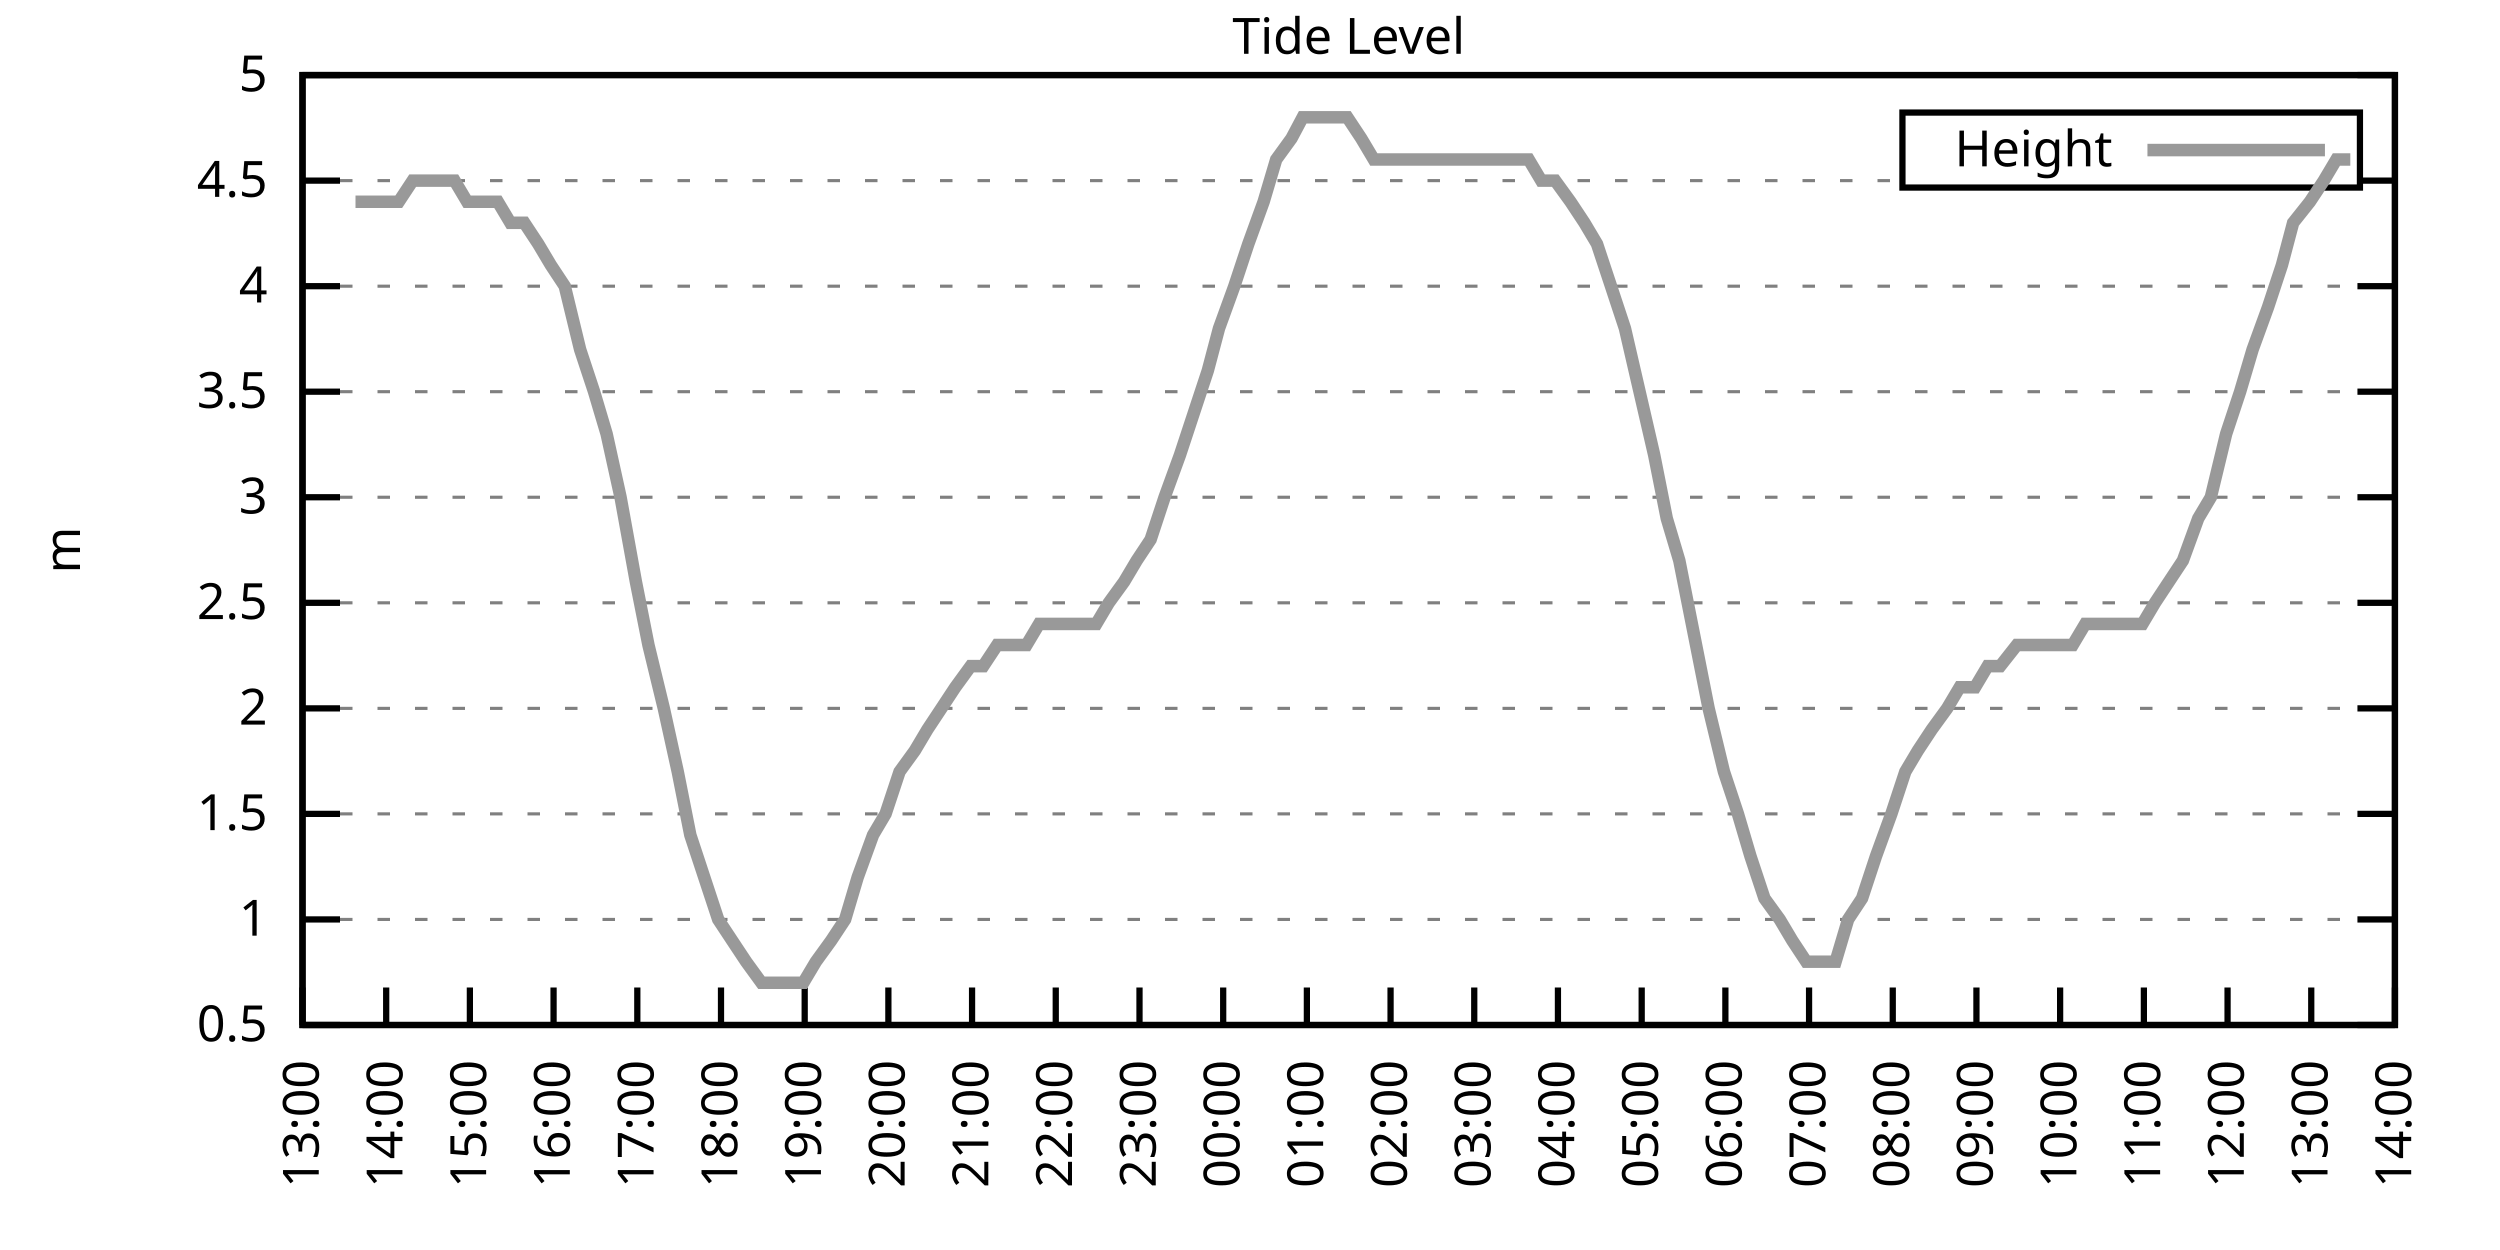
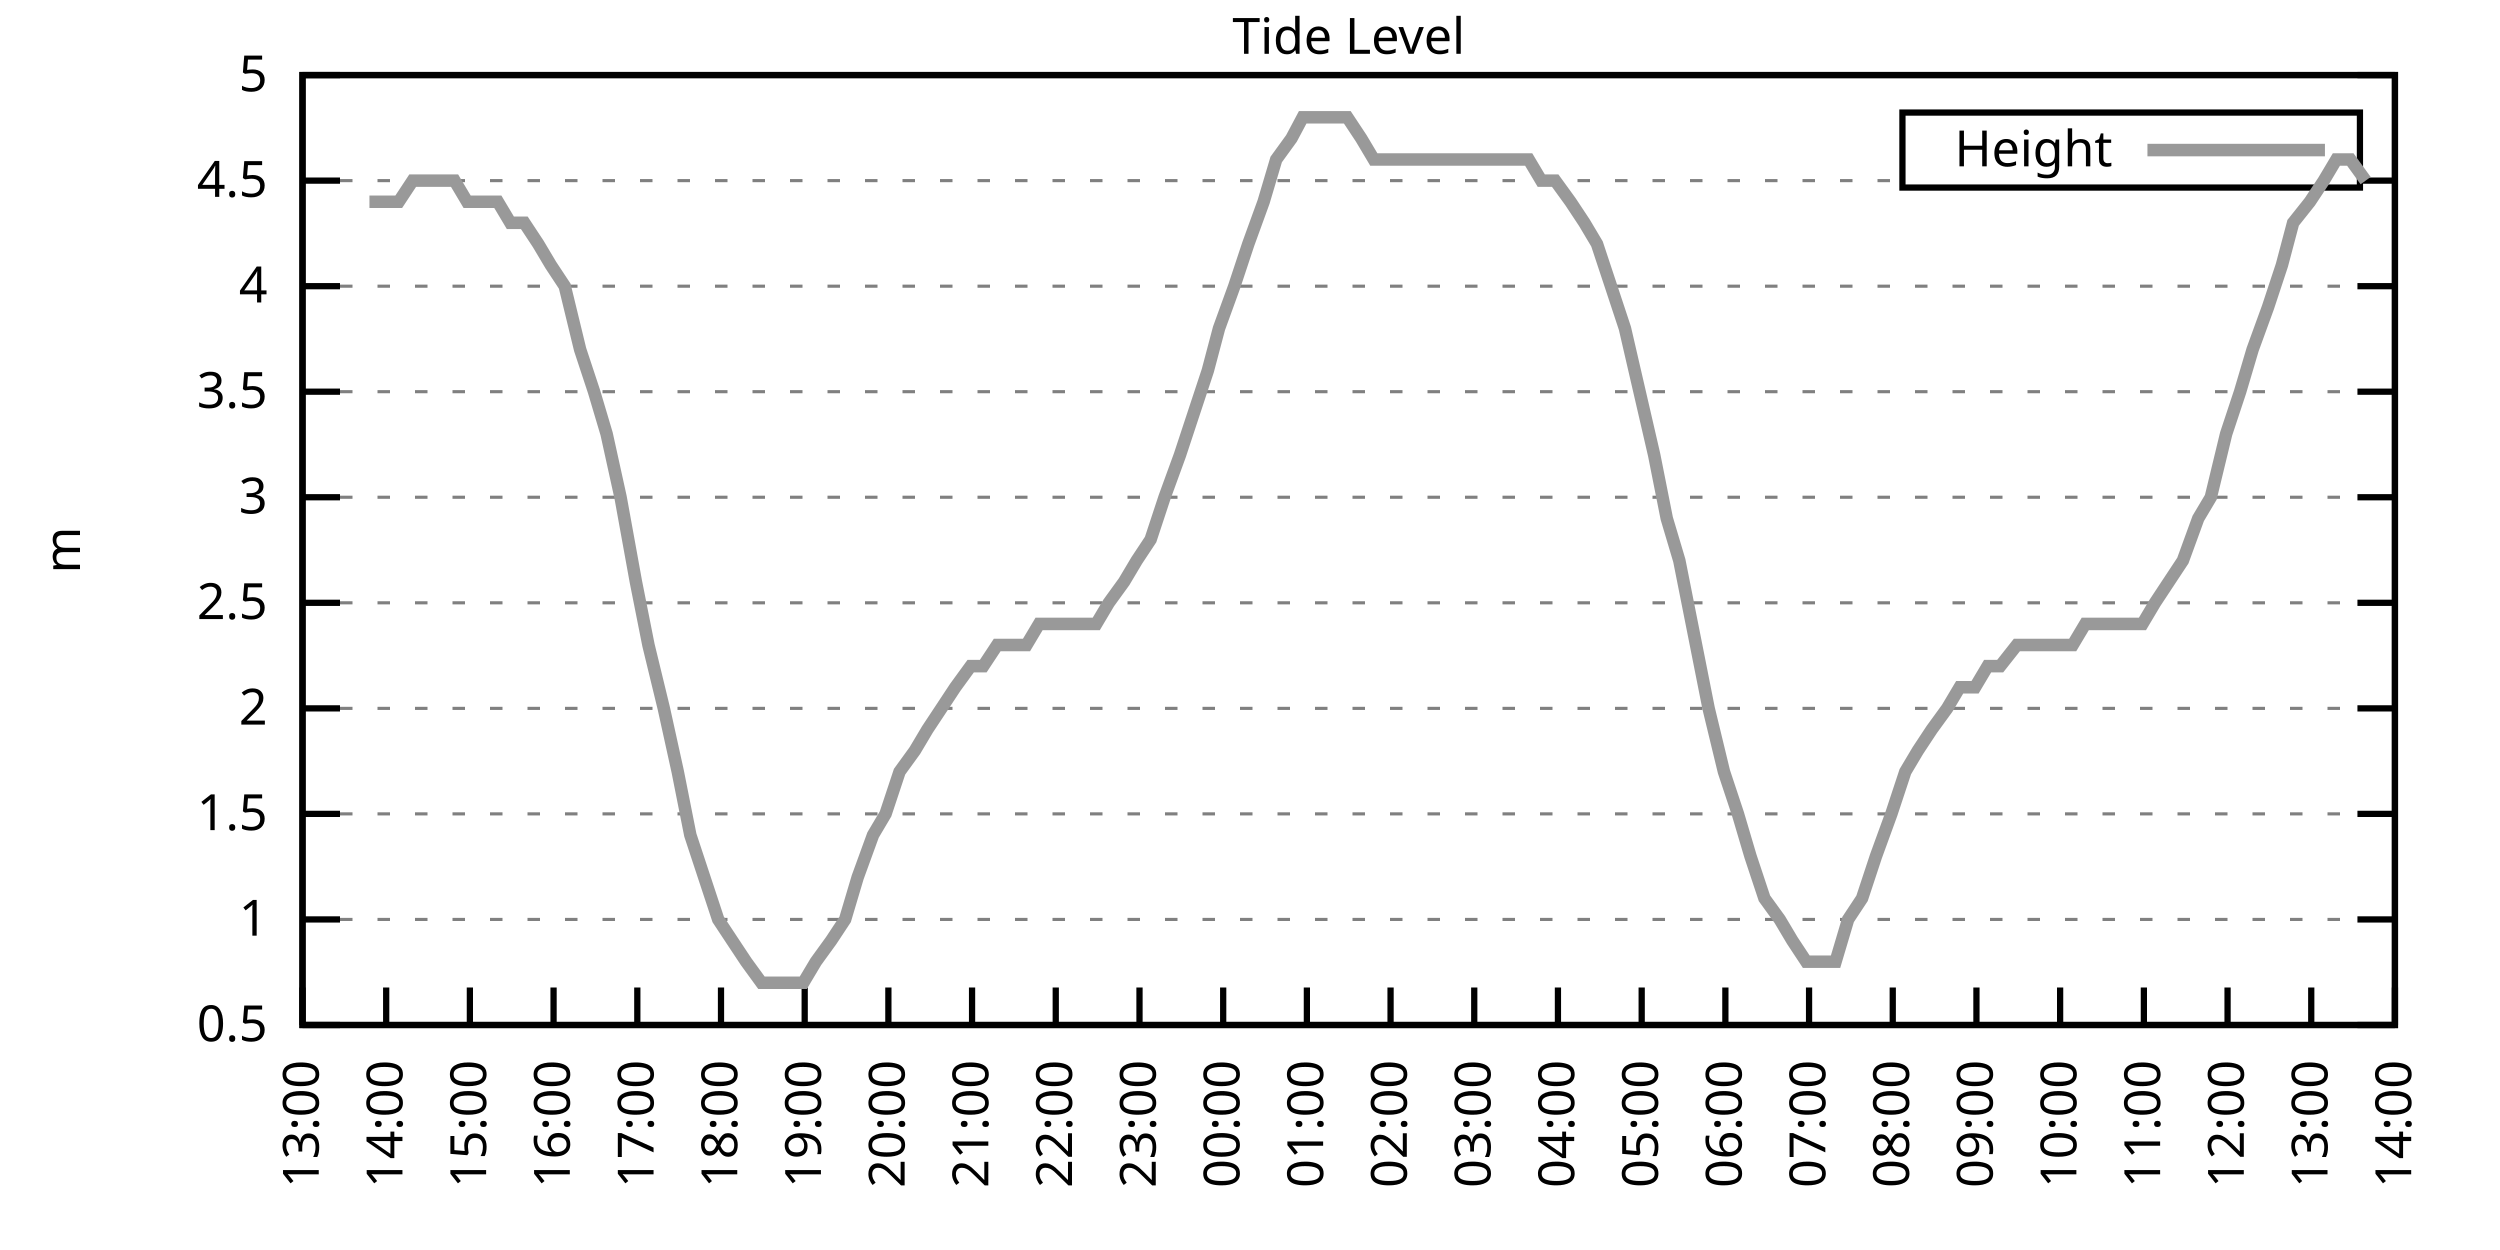
<svg xmlns="http://www.w3.org/2000/svg" xmlns:xlink="http://www.w3.org/1999/xlink" width="400" height="200" viewBox="0 0 400 200">
  <g id="gnuplot_canvas">
    <rect x="0" y="0" width="400" height="200" fill="none" />
    <defs>
      <circle id="gpDot" r="0.5" stroke-width="0.5" stroke="currentColor" />
      <path id="gpPt0" stroke-width="0.333" stroke="currentColor" d="M-1,0 h2 M0,-1 v2" />
      <path id="gpPt1" stroke-width="0.333" stroke="currentColor" d="M-1,-1 L1,1 M1,-1 L-1,1" />
      <path id="gpPt2" stroke-width="0.333" stroke="currentColor" d="M-1,0 L1,0 M0,-1 L0,1 M-1,-1 L1,1 M-1,1 L1,-1" />
      <rect id="gpPt3" stroke-width="0.333" stroke="currentColor" x="-1" y="-1" width="2" height="2" />
      <rect id="gpPt4" stroke-width="0.333" stroke="currentColor" fill="currentColor" x="-1" y="-1" width="2" height="2" />
      <circle id="gpPt5" stroke-width="0.333" stroke="currentColor" cx="0" cy="0" r="1" />
      <use xlink:href="#gpPt5" id="gpPt6" fill="currentColor" stroke="none" />
      <path id="gpPt7" stroke-width="0.333" stroke="currentColor" d="M0,-1.33 L-1.33,0.67 L1.33,0.67 z" />
      <use xlink:href="#gpPt7" id="gpPt8" fill="currentColor" stroke="none" />
      <use xlink:href="#gpPt7" id="gpPt9" stroke="currentColor" transform="rotate(180)" />
      <use xlink:href="#gpPt9" id="gpPt10" fill="currentColor" stroke="none" />
      <use xlink:href="#gpPt3" id="gpPt11" stroke="currentColor" transform="rotate(45)" />
      <use xlink:href="#gpPt11" id="gpPt12" fill="currentColor" stroke="none" />
      <path id="gpPt13" stroke-width="0.333" stroke="currentColor" d="M0,1.330 L1.265,0.411 L0.782,-1.067 L-0.782,-1.076 L-1.265,0.411 z" />
      <use xlink:href="#gpPt13" id="gpPt14" fill="currentColor" stroke="none" />
      <filter id="textbox" filterUnits="objectBoundingBox" x="0" y="0" height="1" width="1">
        <feFlood flood-color="white" flood-opacity="1" result="bgnd" />
        <feComposite in="SourceGraphic" in2="bgnd" operator="atop" />
      </filter>
      <filter id="greybox" filterUnits="objectBoundingBox" x="0" y="0" height="1" width="1">
        <feFlood flood-color="lightgrey" flood-opacity="1" result="grey" />
        <feComposite in="SourceGraphic" in2="grey" operator="atop" />
      </filter>
    </defs>
    <g fill="none" color="white" stroke="currentColor" stroke-width="1.00" stroke-linecap="butt" stroke-linejoin="miter">
</g>
    <g fill="none" color="black" stroke="currentColor" stroke-width="1.00" stroke-linecap="butt" stroke-linejoin="miter">
      <g stroke="none" shape-rendering="crispEdges">
        <polygon fill="rgb(255, 255, 255)" points="48.40,164.00 383.18,164.00 383.18,12.02 48.40,12.02 " />
      </g>
    </g>
    <g fill="none" color="black" stroke="currentColor" stroke-width="1.00" stroke-linecap="butt" stroke-linejoin="miter">
</g>
    <g fill="none" color="black" stroke="black" stroke-width="0.50" stroke-linecap="butt" stroke-linejoin="miter">
</g>
    <g fill="none" color="gray" stroke="currentColor" stroke-width="0.50" stroke-linecap="butt" stroke-linejoin="miter">
      <path stroke="gray" stroke-dasharray="2,4" class="gridline" d="M48.40,164.00 L383.19,164.00  " />
    </g>
    <g fill="none" color="gray" stroke="gray" stroke-width="1.00" stroke-linecap="butt" stroke-linejoin="miter">
</g>
    <g fill="none" color="black" stroke="currentColor" stroke-width="1.00" stroke-linecap="butt" stroke-linejoin="miter">
      <path stroke="black" d="M48.40,164.00 L54.40,164.00 M383.19,164.00 L377.19,164.00  " />
      <g transform="translate(42.80,166.60)" stroke="none" fill="black" font-family="Sans" font-size="8.00" text-anchor="end">
        <text>
          <tspan font-family="Sans"> 0.5</tspan>
        </text>
      </g>
    </g>
    <g fill="none" color="black" stroke="currentColor" stroke-width="1.00" stroke-linecap="butt" stroke-linejoin="miter">
</g>
    <g fill="none" color="black" stroke="black" stroke-width="0.50" stroke-linecap="butt" stroke-linejoin="miter">
</g>
    <g fill="none" color="gray" stroke="currentColor" stroke-width="0.50" stroke-linecap="butt" stroke-linejoin="miter">
      <path stroke="gray" stroke-dasharray="2,4" class="gridline" d="M48.40,147.11 L383.19,147.11  " />
    </g>
    <g fill="none" color="gray" stroke="gray" stroke-width="1.00" stroke-linecap="butt" stroke-linejoin="miter">
</g>
    <g fill="none" color="black" stroke="currentColor" stroke-width="1.00" stroke-linecap="butt" stroke-linejoin="miter">
      <path stroke="black" d="M48.40,147.11 L54.40,147.11 M383.19,147.11 L377.19,147.11  " />
      <g transform="translate(42.80,149.71)" stroke="none" fill="black" font-family="Sans" font-size="8.00" text-anchor="end">
        <text>
          <tspan font-family="Sans"> 1</tspan>
        </text>
      </g>
    </g>
    <g fill="none" color="black" stroke="currentColor" stroke-width="1.00" stroke-linecap="butt" stroke-linejoin="miter">
</g>
    <g fill="none" color="black" stroke="black" stroke-width="0.50" stroke-linecap="butt" stroke-linejoin="miter">
</g>
    <g fill="none" color="gray" stroke="currentColor" stroke-width="0.50" stroke-linecap="butt" stroke-linejoin="miter">
      <path stroke="gray" stroke-dasharray="2,4" class="gridline" d="M48.40,130.22 L383.19,130.22  " />
    </g>
    <g fill="none" color="gray" stroke="gray" stroke-width="1.00" stroke-linecap="butt" stroke-linejoin="miter">
</g>
    <g fill="none" color="black" stroke="currentColor" stroke-width="1.00" stroke-linecap="butt" stroke-linejoin="miter">
      <path stroke="black" d="M48.40,130.22 L54.40,130.22 M383.19,130.22 L377.19,130.22  " />
      <g transform="translate(42.80,132.82)" stroke="none" fill="black" font-family="Sans" font-size="8.00" text-anchor="end">
        <text>
          <tspan font-family="Sans"> 1.5</tspan>
        </text>
      </g>
    </g>
    <g fill="none" color="black" stroke="currentColor" stroke-width="1.00" stroke-linecap="butt" stroke-linejoin="miter">
</g>
    <g fill="none" color="black" stroke="black" stroke-width="0.50" stroke-linecap="butt" stroke-linejoin="miter">
</g>
    <g fill="none" color="gray" stroke="currentColor" stroke-width="0.50" stroke-linecap="butt" stroke-linejoin="miter">
      <path stroke="gray" stroke-dasharray="2,4" class="gridline" d="M48.40,113.34 L383.19,113.34  " />
    </g>
    <g fill="none" color="gray" stroke="gray" stroke-width="1.00" stroke-linecap="butt" stroke-linejoin="miter">
</g>
    <g fill="none" color="black" stroke="currentColor" stroke-width="1.00" stroke-linecap="butt" stroke-linejoin="miter">
      <path stroke="black" d="M48.40,113.34 L54.40,113.34 M383.19,113.34 L377.19,113.34  " />
      <g transform="translate(42.80,115.94)" stroke="none" fill="black" font-family="Sans" font-size="8.00" text-anchor="end">
        <text>
          <tspan font-family="Sans"> 2</tspan>
        </text>
      </g>
    </g>
    <g fill="none" color="black" stroke="currentColor" stroke-width="1.00" stroke-linecap="butt" stroke-linejoin="miter">
</g>
    <g fill="none" color="black" stroke="black" stroke-width="0.50" stroke-linecap="butt" stroke-linejoin="miter">
</g>
    <g fill="none" color="gray" stroke="currentColor" stroke-width="0.50" stroke-linecap="butt" stroke-linejoin="miter">
      <path stroke="gray" stroke-dasharray="2,4" class="gridline" d="M48.40,96.45 L383.19,96.45  " />
    </g>
    <g fill="none" color="gray" stroke="gray" stroke-width="1.00" stroke-linecap="butt" stroke-linejoin="miter">
</g>
    <g fill="none" color="black" stroke="currentColor" stroke-width="1.00" stroke-linecap="butt" stroke-linejoin="miter">
      <path stroke="black" d="M48.40,96.45 L54.40,96.45 M383.19,96.45 L377.19,96.45  " />
      <g transform="translate(42.80,99.05)" stroke="none" fill="black" font-family="Sans" font-size="8.00" text-anchor="end">
        <text>
          <tspan font-family="Sans"> 2.5</tspan>
        </text>
      </g>
    </g>
    <g fill="none" color="black" stroke="currentColor" stroke-width="1.00" stroke-linecap="butt" stroke-linejoin="miter">
</g>
    <g fill="none" color="black" stroke="black" stroke-width="0.50" stroke-linecap="butt" stroke-linejoin="miter">
</g>
    <g fill="none" color="gray" stroke="currentColor" stroke-width="0.50" stroke-linecap="butt" stroke-linejoin="miter">
      <path stroke="gray" stroke-dasharray="2,4" class="gridline" d="M48.40,79.56 L383.19,79.56  " />
    </g>
    <g fill="none" color="gray" stroke="gray" stroke-width="1.00" stroke-linecap="butt" stroke-linejoin="miter">
</g>
    <g fill="none" color="black" stroke="currentColor" stroke-width="1.00" stroke-linecap="butt" stroke-linejoin="miter">
      <path stroke="black" d="M48.40,79.56 L54.40,79.56 M383.19,79.56 L377.19,79.56  " />
      <g transform="translate(42.80,82.16)" stroke="none" fill="black" font-family="Sans" font-size="8.00" text-anchor="end">
        <text>
          <tspan font-family="Sans"> 3</tspan>
        </text>
      </g>
    </g>
    <g fill="none" color="black" stroke="currentColor" stroke-width="1.00" stroke-linecap="butt" stroke-linejoin="miter">
</g>
    <g fill="none" color="black" stroke="black" stroke-width="0.50" stroke-linecap="butt" stroke-linejoin="miter">
</g>
    <g fill="none" color="gray" stroke="currentColor" stroke-width="0.50" stroke-linecap="butt" stroke-linejoin="miter">
      <path stroke="gray" stroke-dasharray="2,4" class="gridline" d="M48.40,62.67 L383.19,62.67  " />
    </g>
    <g fill="none" color="gray" stroke="gray" stroke-width="1.00" stroke-linecap="butt" stroke-linejoin="miter">
</g>
    <g fill="none" color="black" stroke="currentColor" stroke-width="1.00" stroke-linecap="butt" stroke-linejoin="miter">
      <path stroke="black" d="M48.40,62.67 L54.40,62.67 M383.19,62.67 L377.19,62.67  " />
      <g transform="translate(42.80,65.27)" stroke="none" fill="black" font-family="Sans" font-size="8.00" text-anchor="end">
        <text>
          <tspan font-family="Sans"> 3.5</tspan>
        </text>
      </g>
    </g>
    <g fill="none" color="black" stroke="currentColor" stroke-width="1.00" stroke-linecap="butt" stroke-linejoin="miter">
</g>
    <g fill="none" color="black" stroke="black" stroke-width="0.50" stroke-linecap="butt" stroke-linejoin="miter">
</g>
    <g fill="none" color="gray" stroke="currentColor" stroke-width="0.50" stroke-linecap="butt" stroke-linejoin="miter">
      <path stroke="gray" stroke-dasharray="2,4" class="gridline" d="M48.40,45.79 L383.19,45.79  " />
    </g>
    <g fill="none" color="gray" stroke="gray" stroke-width="1.00" stroke-linecap="butt" stroke-linejoin="miter">
</g>
    <g fill="none" color="black" stroke="currentColor" stroke-width="1.00" stroke-linecap="butt" stroke-linejoin="miter">
      <path stroke="black" d="M48.40,45.79 L54.40,45.79 M383.19,45.79 L377.19,45.79  " />
      <g transform="translate(42.80,48.39)" stroke="none" fill="black" font-family="Sans" font-size="8.00" text-anchor="end">
        <text>
          <tspan font-family="Sans"> 4</tspan>
        </text>
      </g>
    </g>
    <g fill="none" color="black" stroke="currentColor" stroke-width="1.00" stroke-linecap="butt" stroke-linejoin="miter">
</g>
    <g fill="none" color="black" stroke="black" stroke-width="0.50" stroke-linecap="butt" stroke-linejoin="miter">
</g>
    <g fill="none" color="gray" stroke="currentColor" stroke-width="0.50" stroke-linecap="butt" stroke-linejoin="miter">
      <path stroke="gray" stroke-dasharray="2,4" class="gridline" d="M48.40,28.90 L304.39,28.90 M377.59,28.90 L383.19,28.90  " />
    </g>
    <g fill="none" color="gray" stroke="gray" stroke-width="1.00" stroke-linecap="butt" stroke-linejoin="miter">
</g>
    <g fill="none" color="black" stroke="currentColor" stroke-width="1.00" stroke-linecap="butt" stroke-linejoin="miter">
      <path stroke="black" d="M48.40,28.90 L54.40,28.90 M383.19,28.90 L377.19,28.90  " />
      <g transform="translate(42.80,31.50)" stroke="none" fill="black" font-family="Sans" font-size="8.00" text-anchor="end">
        <text>
          <tspan font-family="Sans"> 4.5</tspan>
        </text>
      </g>
    </g>
    <g fill="none" color="black" stroke="currentColor" stroke-width="1.00" stroke-linecap="butt" stroke-linejoin="miter">
</g>
    <g fill="none" color="black" stroke="black" stroke-width="0.50" stroke-linecap="butt" stroke-linejoin="miter">
</g>
    <g fill="none" color="gray" stroke="currentColor" stroke-width="0.50" stroke-linecap="butt" stroke-linejoin="miter">
      <path stroke="gray" stroke-dasharray="2,4" class="gridline" d="M48.40,12.01 L383.19,12.01  " />
    </g>
    <g fill="none" color="gray" stroke="gray" stroke-width="1.00" stroke-linecap="butt" stroke-linejoin="miter">
</g>
    <g fill="none" color="black" stroke="currentColor" stroke-width="1.00" stroke-linecap="butt" stroke-linejoin="miter">
      <path stroke="black" d="M48.40,12.01 L54.40,12.01 M383.19,12.01 L377.19,12.01  " />
      <g transform="translate(42.80,14.61)" stroke="none" fill="black" font-family="Sans" font-size="8.00" text-anchor="end">
        <text>
          <tspan font-family="Sans"> 5</tspan>
        </text>
      </g>
    </g>
    <g fill="none" color="black" stroke="currentColor" stroke-width="1.00" stroke-linecap="butt" stroke-linejoin="miter">
      <path stroke="black" d="M48.40,164.00 L48.40,158.00  " />
      <g transform="translate(51.00,169.60) rotate(270.00)" stroke="none" fill="black" font-family="Sans" font-size="8.00" text-anchor="end">
        <text>
          <tspan font-family="Sans">13:00</tspan>
        </text>
      </g>
    </g>
    <g fill="none" color="black" stroke="currentColor" stroke-width="1.00" stroke-linecap="butt" stroke-linejoin="miter">
      <path stroke="black" d="M61.79,164.00 L61.79,158.00  " />
      <g transform="translate(64.39,169.60) rotate(270.00)" stroke="none" fill="black" font-family="Sans" font-size="8.00" text-anchor="end">
        <text>
          <tspan font-family="Sans">14:00</tspan>
        </text>
      </g>
    </g>
    <g fill="none" color="black" stroke="currentColor" stroke-width="1.00" stroke-linecap="butt" stroke-linejoin="miter">
      <path stroke="black" d="M75.18,164.00 L75.18,158.00  " />
      <g transform="translate(77.78,169.60) rotate(270.00)" stroke="none" fill="black" font-family="Sans" font-size="8.00" text-anchor="end">
        <text>
          <tspan font-family="Sans">15:00</tspan>
        </text>
      </g>
    </g>
    <g fill="none" color="black" stroke="currentColor" stroke-width="1.00" stroke-linecap="butt" stroke-linejoin="miter">
      <path stroke="black" d="M88.57,164.00 L88.57,158.00  " />
      <g transform="translate(91.17,169.60) rotate(270.00)" stroke="none" fill="black" font-family="Sans" font-size="8.00" text-anchor="end">
        <text>
          <tspan font-family="Sans">16:00</tspan>
        </text>
      </g>
    </g>
    <g fill="none" color="black" stroke="currentColor" stroke-width="1.00" stroke-linecap="butt" stroke-linejoin="miter">
      <path stroke="black" d="M101.97,164.00 L101.97,158.00  " />
      <g transform="translate(104.57,169.60) rotate(270.00)" stroke="none" fill="black" font-family="Sans" font-size="8.00" text-anchor="end">
        <text>
          <tspan font-family="Sans">17:00</tspan>
        </text>
      </g>
    </g>
    <g fill="none" color="black" stroke="currentColor" stroke-width="1.00" stroke-linecap="butt" stroke-linejoin="miter">
      <path stroke="black" d="M115.36,164.00 L115.36,158.00  " />
      <g transform="translate(117.96,169.60) rotate(270.00)" stroke="none" fill="black" font-family="Sans" font-size="8.00" text-anchor="end">
        <text>
          <tspan font-family="Sans">18:00</tspan>
        </text>
      </g>
    </g>
    <g fill="none" color="black" stroke="currentColor" stroke-width="1.00" stroke-linecap="butt" stroke-linejoin="miter">
      <path stroke="black" d="M128.75,164.00 L128.75,158.00  " />
      <g transform="translate(131.35,169.60) rotate(270.00)" stroke="none" fill="black" font-family="Sans" font-size="8.00" text-anchor="end">
        <text>
          <tspan font-family="Sans">19:00</tspan>
        </text>
      </g>
    </g>
    <g fill="none" color="black" stroke="currentColor" stroke-width="1.00" stroke-linecap="butt" stroke-linejoin="miter">
      <path stroke="black" d="M142.14,164.00 L142.14,158.00  " />
      <g transform="translate(144.74,169.60) rotate(270.00)" stroke="none" fill="black" font-family="Sans" font-size="8.00" text-anchor="end">
        <text>
          <tspan font-family="Sans">20:00</tspan>
        </text>
      </g>
    </g>
    <g fill="none" color="black" stroke="currentColor" stroke-width="1.00" stroke-linecap="butt" stroke-linejoin="miter">
      <path stroke="black" d="M155.53,164.00 L155.53,158.00  " />
      <g transform="translate(158.13,169.60) rotate(270.00)" stroke="none" fill="black" font-family="Sans" font-size="8.00" text-anchor="end">
        <text>
          <tspan font-family="Sans">21:00</tspan>
        </text>
      </g>
    </g>
    <g fill="none" color="black" stroke="currentColor" stroke-width="1.00" stroke-linecap="butt" stroke-linejoin="miter">
      <path stroke="black" d="M168.92,164.00 L168.92,158.00  " />
      <g transform="translate(171.52,169.60) rotate(270.00)" stroke="none" fill="black" font-family="Sans" font-size="8.00" text-anchor="end">
        <text>
          <tspan font-family="Sans">22:00</tspan>
        </text>
      </g>
    </g>
    <g fill="none" color="black" stroke="currentColor" stroke-width="1.00" stroke-linecap="butt" stroke-linejoin="miter">
      <path stroke="black" d="M182.32,164.00 L182.32,158.00  " />
      <g transform="translate(184.92,169.60) rotate(270.00)" stroke="none" fill="black" font-family="Sans" font-size="8.00" text-anchor="end">
        <text>
          <tspan font-family="Sans">23:00</tspan>
        </text>
      </g>
    </g>
    <g fill="none" color="black" stroke="currentColor" stroke-width="1.00" stroke-linecap="butt" stroke-linejoin="miter">
      <path stroke="black" d="M195.71,164.00 L195.71,158.00  " />
      <g transform="translate(198.31,169.60) rotate(270.00)" stroke="none" fill="black" font-family="Sans" font-size="8.00" text-anchor="end">
        <text>
          <tspan font-family="Sans">00:00</tspan>
        </text>
      </g>
    </g>
    <g fill="none" color="black" stroke="currentColor" stroke-width="1.00" stroke-linecap="butt" stroke-linejoin="miter">
      <path stroke="black" d="M209.10,164.00 L209.10,158.00  " />
      <g transform="translate(211.70,169.60) rotate(270.00)" stroke="none" fill="black" font-family="Sans" font-size="8.00" text-anchor="end">
        <text>
          <tspan font-family="Sans">01:00</tspan>
        </text>
      </g>
    </g>
    <g fill="none" color="black" stroke="currentColor" stroke-width="1.00" stroke-linecap="butt" stroke-linejoin="miter">
      <path stroke="black" d="M222.49,164.00 L222.49,158.00  " />
      <g transform="translate(225.09,169.60) rotate(270.00)" stroke="none" fill="black" font-family="Sans" font-size="8.00" text-anchor="end">
        <text>
          <tspan font-family="Sans">02:00</tspan>
        </text>
      </g>
    </g>
    <g fill="none" color="black" stroke="currentColor" stroke-width="1.00" stroke-linecap="butt" stroke-linejoin="miter">
      <path stroke="black" d="M235.88,164.00 L235.88,158.00  " />
      <g transform="translate(238.48,169.60) rotate(270.00)" stroke="none" fill="black" font-family="Sans" font-size="8.00" text-anchor="end">
        <text>
          <tspan font-family="Sans">03:00</tspan>
        </text>
      </g>
    </g>
    <g fill="none" color="black" stroke="currentColor" stroke-width="1.00" stroke-linecap="butt" stroke-linejoin="miter">
      <path stroke="black" d="M249.27,164.00 L249.27,158.00  " />
      <g transform="translate(251.87,169.60) rotate(270.00)" stroke="none" fill="black" font-family="Sans" font-size="8.00" text-anchor="end">
        <text>
          <tspan font-family="Sans">04:00</tspan>
        </text>
      </g>
    </g>
    <g fill="none" color="black" stroke="currentColor" stroke-width="1.00" stroke-linecap="butt" stroke-linejoin="miter">
      <path stroke="black" d="M262.67,164.00 L262.67,158.00  " />
      <g transform="translate(265.27,169.60) rotate(270.00)" stroke="none" fill="black" font-family="Sans" font-size="8.00" text-anchor="end">
        <text>
          <tspan font-family="Sans">05:00</tspan>
        </text>
      </g>
    </g>
    <g fill="none" color="black" stroke="currentColor" stroke-width="1.00" stroke-linecap="butt" stroke-linejoin="miter">
      <path stroke="black" d="M276.06,164.00 L276.06,158.00  " />
      <g transform="translate(278.66,169.60) rotate(270.00)" stroke="none" fill="black" font-family="Sans" font-size="8.00" text-anchor="end">
        <text>
          <tspan font-family="Sans">06:00</tspan>
        </text>
      </g>
    </g>
    <g fill="none" color="black" stroke="currentColor" stroke-width="1.00" stroke-linecap="butt" stroke-linejoin="miter">
      <path stroke="black" d="M289.45,164.00 L289.45,158.00  " />
      <g transform="translate(292.05,169.60) rotate(270.00)" stroke="none" fill="black" font-family="Sans" font-size="8.00" text-anchor="end">
        <text>
          <tspan font-family="Sans">07:00</tspan>
        </text>
      </g>
    </g>
    <g fill="none" color="black" stroke="currentColor" stroke-width="1.00" stroke-linecap="butt" stroke-linejoin="miter">
      <path stroke="black" d="M302.84,164.00 L302.84,158.00  " />
      <g transform="translate(305.44,169.60) rotate(270.00)" stroke="none" fill="black" font-family="Sans" font-size="8.00" text-anchor="end">
        <text>
          <tspan font-family="Sans">08:00</tspan>
        </text>
      </g>
    </g>
    <g fill="none" color="black" stroke="currentColor" stroke-width="1.00" stroke-linecap="butt" stroke-linejoin="miter">
      <path stroke="black" d="M316.23,164.00 L316.23,158.00  " />
      <g transform="translate(318.83,169.60) rotate(270.00)" stroke="none" fill="black" font-family="Sans" font-size="8.00" text-anchor="end">
        <text>
          <tspan font-family="Sans">09:00</tspan>
        </text>
      </g>
    </g>
    <g fill="none" color="black" stroke="currentColor" stroke-width="1.00" stroke-linecap="butt" stroke-linejoin="miter">
      <path stroke="black" d="M329.62,164.00 L329.62,158.00  " />
      <g transform="translate(332.22,169.60) rotate(270.00)" stroke="none" fill="black" font-family="Sans" font-size="8.00" text-anchor="end">
        <text>
          <tspan font-family="Sans">10:00</tspan>
        </text>
      </g>
    </g>
    <g fill="none" color="black" stroke="currentColor" stroke-width="1.00" stroke-linecap="butt" stroke-linejoin="miter">
      <path stroke="black" d="M343.02,164.00 L343.02,158.00  " />
      <g transform="translate(345.62,169.60) rotate(270.00)" stroke="none" fill="black" font-family="Sans" font-size="8.00" text-anchor="end">
        <text>
          <tspan font-family="Sans">11:00</tspan>
        </text>
      </g>
    </g>
    <g fill="none" color="black" stroke="currentColor" stroke-width="1.00" stroke-linecap="butt" stroke-linejoin="miter">
      <path stroke="black" d="M356.41,164.00 L356.41,158.00  " />
      <g transform="translate(359.01,169.60) rotate(270.00)" stroke="none" fill="black" font-family="Sans" font-size="8.00" text-anchor="end">
        <text>
          <tspan font-family="Sans">12:00</tspan>
        </text>
      </g>
    </g>
    <g fill="none" color="black" stroke="currentColor" stroke-width="1.00" stroke-linecap="butt" stroke-linejoin="miter">
      <path stroke="black" d="M369.80,164.00 L369.80,158.00  " />
      <g transform="translate(372.40,169.60) rotate(270.00)" stroke="none" fill="black" font-family="Sans" font-size="8.00" text-anchor="end">
        <text>
          <tspan font-family="Sans">13:00</tspan>
        </text>
      </g>
    </g>
    <g fill="none" color="black" stroke="currentColor" stroke-width="1.00" stroke-linecap="butt" stroke-linejoin="miter">
      <path stroke="black" d="M383.19,164.00 L383.19,158.00  " />
      <g transform="translate(385.79,169.60) rotate(270.00)" stroke="none" fill="black" font-family="Sans" font-size="8.00" text-anchor="end">
        <text>
          <tspan font-family="Sans">14:00</tspan>
        </text>
      </g>
    </g>
    <g fill="none" color="black" stroke="currentColor" stroke-width="1.00" stroke-linecap="butt" stroke-linejoin="miter">
</g>
    <g fill="none" color="black" stroke="currentColor" stroke-width="1.00" stroke-linecap="butt" stroke-linejoin="miter">
      <path stroke="black" d="M48.40,12.01 L48.40,164.00 L383.19,164.00 L383.19,12.01 L48.40,12.01 Z  " />
    </g>
    <g fill="none" color="black" stroke="currentColor" stroke-width="1.00" stroke-linecap="butt" stroke-linejoin="miter">
</g>
    <g fill="none" color="black" stroke="currentColor" stroke-width="1.00" stroke-linecap="butt" stroke-linejoin="miter">
      <path stroke="black" d="M304.39,30.01 L304.39,18.01 L377.59,18.01 L377.59,30.01 L304.39,30.01 Z  " />
    </g>
    <g id="Tide_level_plot_1">
      <g fill="none" color="white" stroke="black" stroke-width="2.00" stroke-linecap="butt" stroke-linejoin="miter">
</g>
      <g fill="none" color="black" stroke="currentColor" stroke-width="2.00" stroke-linecap="butt" stroke-linejoin="miter">
        <g transform="translate(337.99,26.61)" stroke="none" fill="black" font-family="Sans" font-size="8.00" text-anchor="end">
          <text>
            <tspan font-family="Sans">Height</tspan>
          </text>
        </g>
      </g>
      <g fill="none" color="black" stroke="currentColor" stroke-width="2.00" stroke-linecap="butt" stroke-linejoin="miter">
-         <path stroke="rgb(153, 153, 153)" d="M343.59,24.01 L371.99,24.01 M56.88,32.28 L59.11,32.28 L61.57,32.28 L63.80,32.28 L66.03,28.90 L68.04,28.90   L70.05,28.90 L72.73,28.90 L74.74,32.28 L76.97,32.28 L79.65,32.28 L81.66,35.65 L83.89,35.65 L86.12,39.03   L88.13,42.41 L90.36,45.79 L92.82,55.92 L95.05,62.67 L97.06,69.43 L99.29,79.56 L101.74,93.07 L103.75,103.20   L106.21,113.34 L108.44,123.47 L110.45,133.60 L112.68,140.36 L114.91,147.11 L117.14,150.49 L119.38,153.87 L121.83,157.24   L123.84,157.24 L126.29,157.24 L128.53,157.24 L130.54,153.87 L132.99,150.49 L135.22,147.11 L137.23,140.36 L139.69,133.60   L141.69,130.22 L143.93,123.47 L146.38,120.09 L148.39,116.71 L150.62,113.34 L152.85,109.96 L155.31,106.58 L157.32,106.58   L159.55,103.20 L162.01,103.20 L164.24,103.20 L166.25,99.83 L168.70,99.83 L170.71,99.83 L172.94,99.83 L175.40,99.83   L177.41,96.45 L179.86,93.07 L181.87,89.69 L184.10,86.32 L186.33,79.56 L188.79,72.81 L191.02,66.05 L193.25,59.30   L195.04,52.54 L197.49,45.79 L199.73,39.03 L202.18,32.28 L204.19,25.52 L206.64,22.14 L208.43,18.77 L210.66,18.77   L213.12,18.77 L215.57,18.77 L217.80,22.14 L219.81,25.52 L222.27,25.52 L224.05,25.52 L226.51,25.52 L228.96,25.52   L231.20,25.52 L233.43,25.52 L235.44,25.52 L237.67,25.52 L239.90,25.52 L242.13,25.52 L244.59,25.52 L246.60,28.90   L248.83,28.90 L251.28,32.28 L253.51,35.65 L255.52,39.03 L257.76,45.79 L259.99,52.54 L264.67,72.81 L266.68,82.94   L268.69,89.69 L271.37,103.20 L273.38,113.34 L275.83,123.47 L278.07,130.22 L280.07,136.98 L282.31,143.73 L284.76,147.11   L286.77,150.49 L289.00,153.87 L291.46,153.87 L293.69,153.87 L295.70,147.11 L297.93,143.73 L300.16,136.98 L302.62,130.22   L304.85,123.47 L306.86,120.09 L309.09,116.71 L311.54,113.34 L313.55,109.96 L316.01,109.96 L318.02,106.58 L320.03,106.58   L322.70,103.20 L324.71,103.20 L326.95,103.20 L329.40,103.20 L331.63,103.20 L333.64,99.83 L335.87,99.83 L338.10,99.83   L340.34,99.83 L342.79,99.83 L344.80,96.45 L347.03,93.07 L349.26,89.69 L351.72,82.94 L353.73,79.56 L356.18,69.43   L358.42,62.67 L360.42,55.92 L362.88,49.16 L365.11,42.41 L366.90,35.65 L369.58,32.28 L371.81,28.90 L373.82,25.52   L376.05,25.52  " />
+         <path stroke="rgb(153, 153, 153)" d="M343.59,24.01 L371.99,24.01 M59.11,32.28 L61.57,32.28 L63.80,32.28 L66.03,28.90 L68.04,28.90 L70.05,28.90   L72.73,28.90 L74.74,32.28 L76.97,32.28 L79.65,32.28 L81.66,35.65 L83.89,35.65 L86.12,39.03 L88.13,42.41   L90.36,45.79 L92.82,55.92 L95.05,62.67 L97.06,69.43 L99.29,79.56 L101.74,93.07 L103.75,103.20 L106.21,113.34   L108.44,123.47 L110.45,133.60 L112.68,140.36 L114.91,147.11 L117.14,150.49 L119.38,153.87 L121.83,157.24 L123.84,157.24   L126.29,157.24 L128.53,157.24 L130.54,153.87 L132.99,150.49 L135.22,147.11 L137.23,140.36 L139.69,133.60 L141.69,130.22   L143.93,123.47 L146.38,120.09 L148.39,116.71 L150.62,113.34 L152.85,109.96 L155.31,106.58 L157.32,106.58 L159.55,103.20   L162.01,103.20 L164.24,103.20 L166.25,99.83 L168.70,99.83 L170.71,99.83 L172.94,99.83 L175.40,99.83 L177.41,96.45   L179.86,93.07 L181.87,89.69 L184.10,86.32 L186.33,79.56 L188.79,72.81 L191.02,66.05 L193.25,59.30 L195.04,52.54   L197.49,45.79 L199.73,39.03 L202.18,32.28 L204.19,25.52 L206.64,22.14 L208.43,18.77 L210.66,18.77 L213.12,18.77   L215.57,18.77 L217.80,22.14 L219.81,25.52 L222.27,25.52 L224.05,25.52 L226.51,25.52 L228.96,25.52 L231.20,25.52   L233.43,25.52 L235.44,25.52 L237.67,25.52 L239.90,25.52 L242.13,25.52 L244.59,25.52 L246.60,28.90 L248.83,28.90   L251.28,32.28 L253.51,35.65 L255.52,39.03 L257.76,45.79 L259.99,52.54 L264.67,72.81 L266.68,82.94 L268.69,89.69   L271.37,103.20 L273.38,113.34 L275.83,123.47 L278.07,130.22 L280.07,136.98 L282.31,143.73 L284.76,147.11 L286.77,150.49   L289.00,153.87 L291.46,153.87 L293.69,153.87 L295.70,147.11 L297.93,143.73 L300.16,136.98 L302.62,130.22 L304.85,123.47   L306.86,120.09 L309.09,116.71 L311.54,113.34 L313.55,109.96 L316.01,109.96 L318.02,106.58 L320.03,106.58 L322.70,103.20   L324.71,103.20 L326.95,103.20 L329.40,103.20 L331.63,103.20 L333.64,99.83 L335.87,99.83 L338.10,99.83 L340.34,99.83   L342.79,99.83 L344.80,96.45 L347.03,93.07 L349.26,89.69 L351.72,82.94 L353.73,79.56 L356.18,69.43 L358.42,62.67   L360.42,55.92 L362.88,49.16 L365.11,42.41 L366.90,35.65 L369.58,32.28 L371.81,28.90 L373.82,25.52 L376.05,25.52   L378.50,28.90  " />
      </g>
    </g>
    <g fill="none" color="black" stroke="currentColor" stroke-width="2.00" stroke-linecap="butt" stroke-linejoin="miter">
</g>
    <g fill="none" color="black" stroke="black" stroke-width="1.00" stroke-linecap="butt" stroke-linejoin="miter">
</g>
    <g fill="none" color="black" stroke="currentColor" stroke-width="1.00" stroke-linecap="butt" stroke-linejoin="miter">
      <path stroke="black" d="M48.40,12.01 L48.40,164.00 L383.19,164.00 L383.19,12.01 L48.40,12.01 Z  " />
      <g transform="translate(12.80,88.01) rotate(270.00)" stroke="none" fill="black" font-family="Sans" font-size="8.00" text-anchor="middle">
        <text>
          <tspan font-family="Sans">m</tspan>
        </text>
      </g>
    </g>
    <g fill="none" color="black" stroke="currentColor" stroke-width="1.00" stroke-linecap="butt" stroke-linejoin="miter">
</g>
    <g fill="none" color="black" stroke="currentColor" stroke-width="1.00" stroke-linecap="butt" stroke-linejoin="miter">
      <g transform="translate(215.79,8.61)" stroke="none" fill="black" font-family="Sans" font-size="8.00" text-anchor="middle">
        <text>
          <tspan font-family="Sans">Tide Level</tspan>
        </text>
      </g>
    </g>
    <g fill="none" color="black" stroke="currentColor" stroke-width="1.00" stroke-linecap="butt" stroke-linejoin="miter">
</g>
  </g>
</svg>
